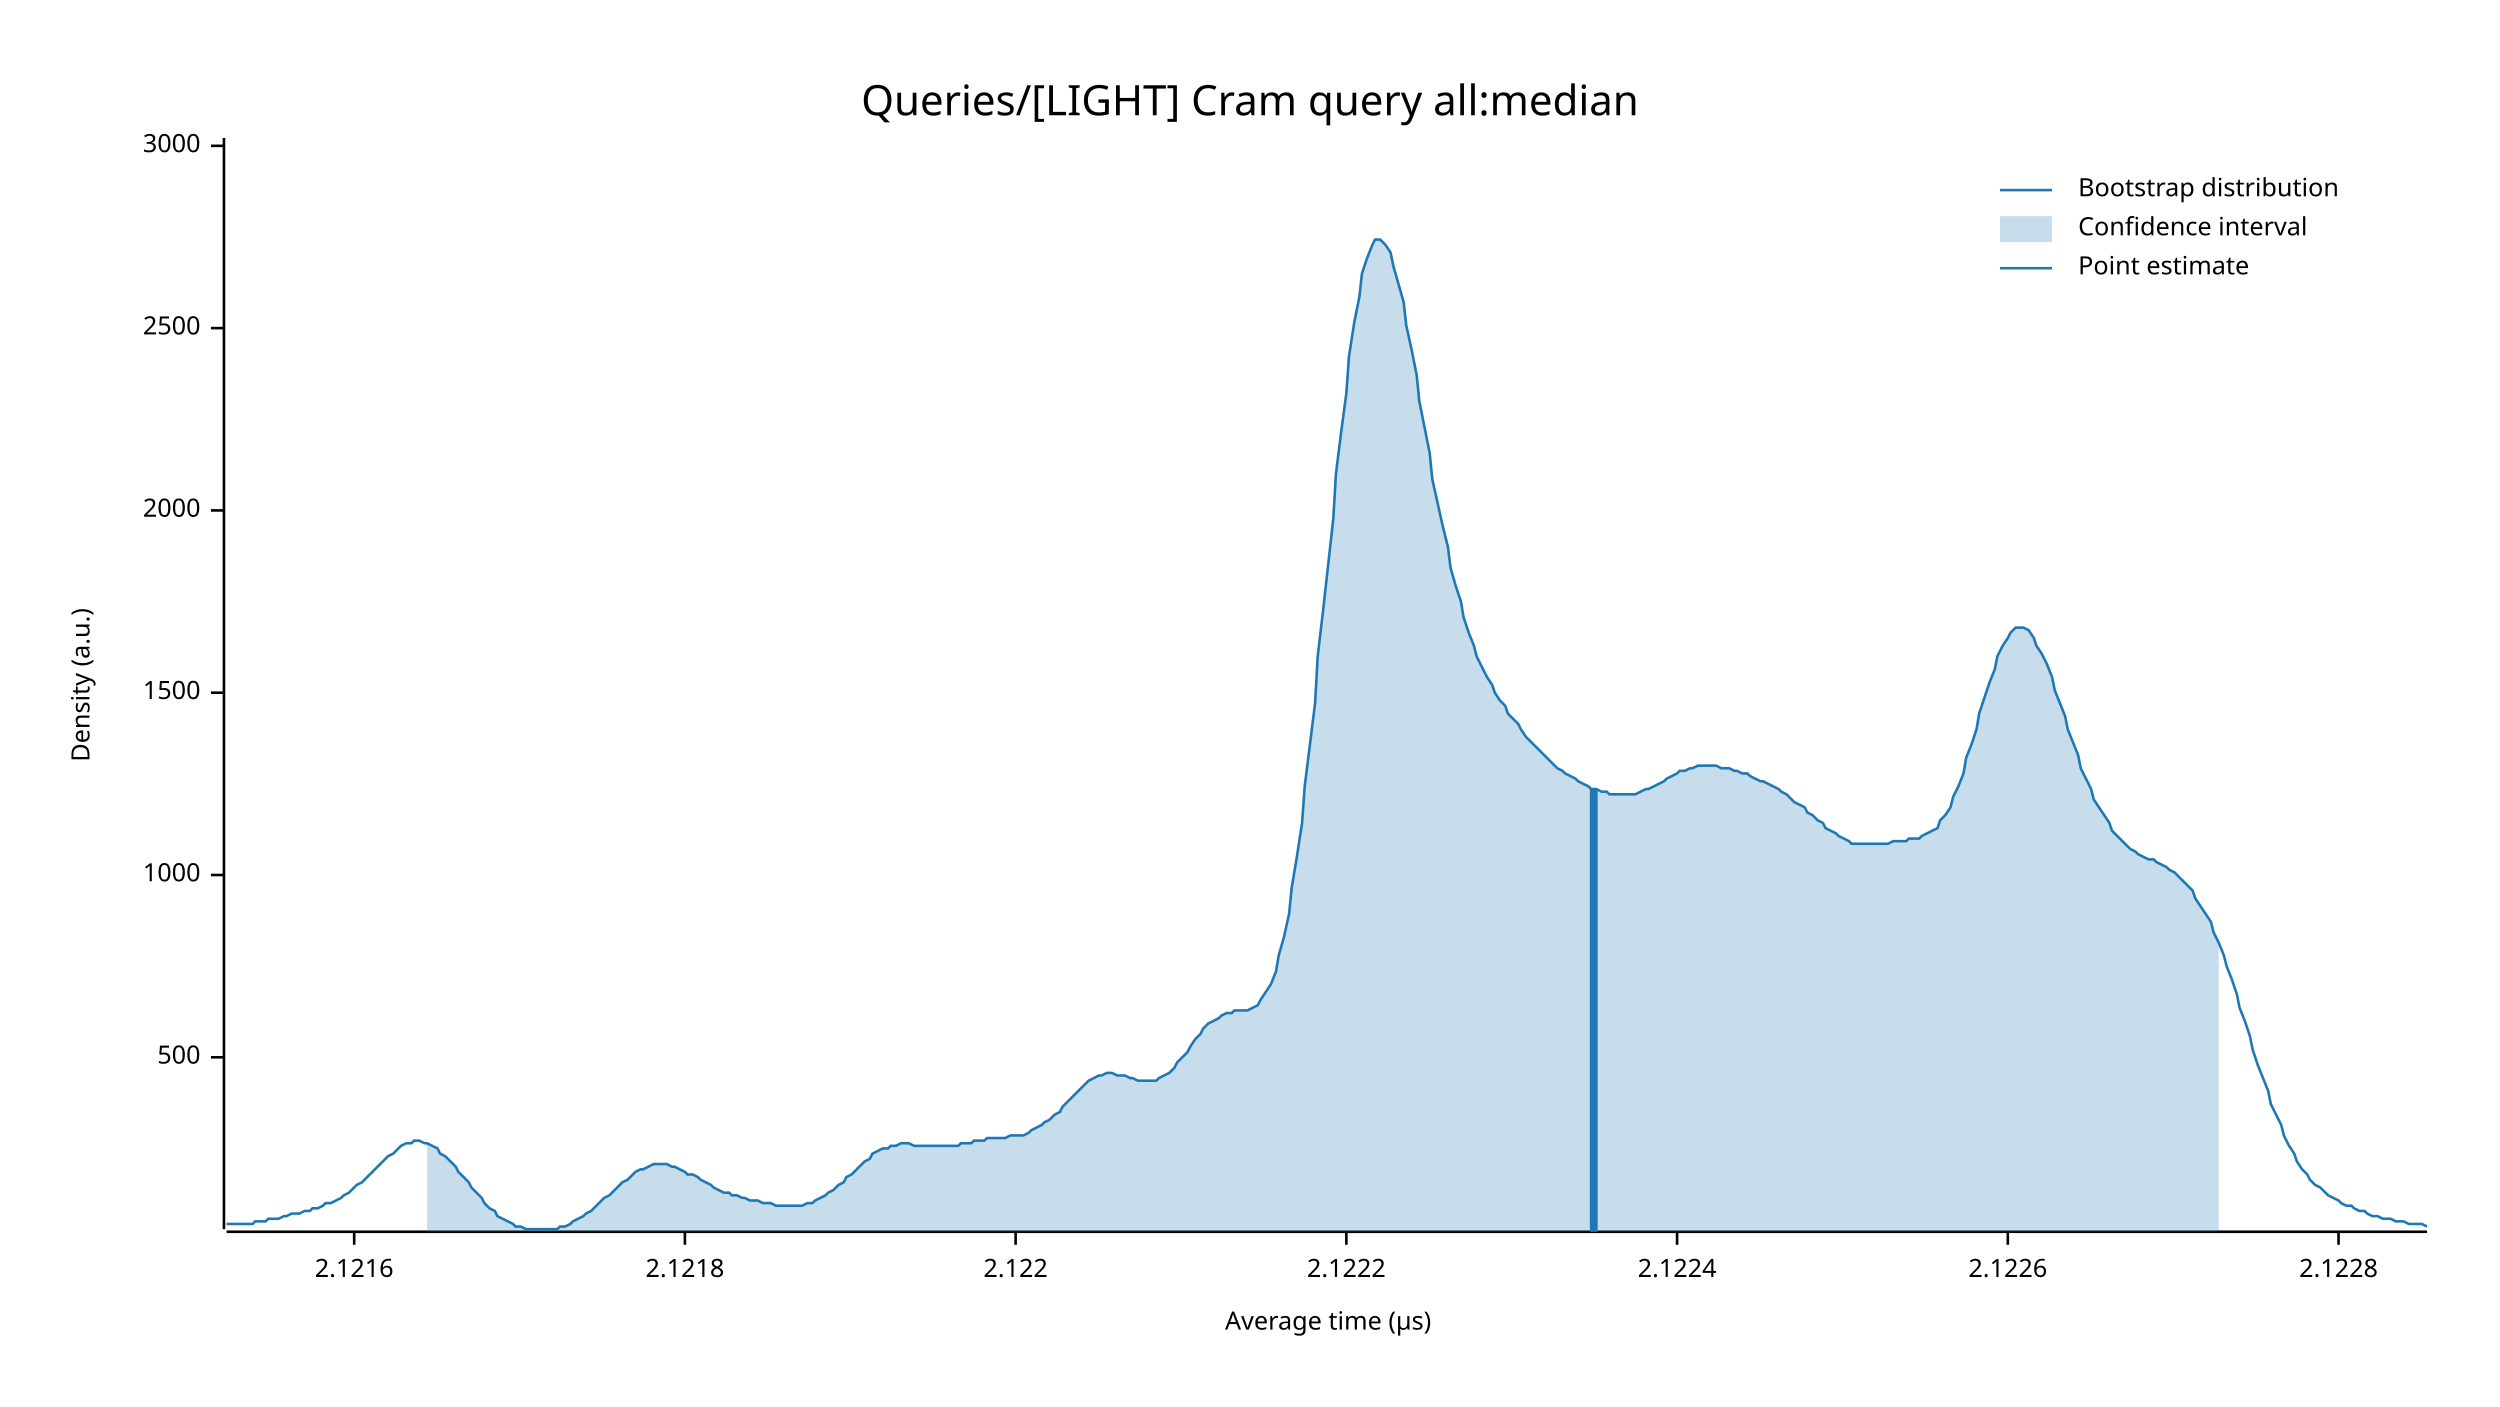
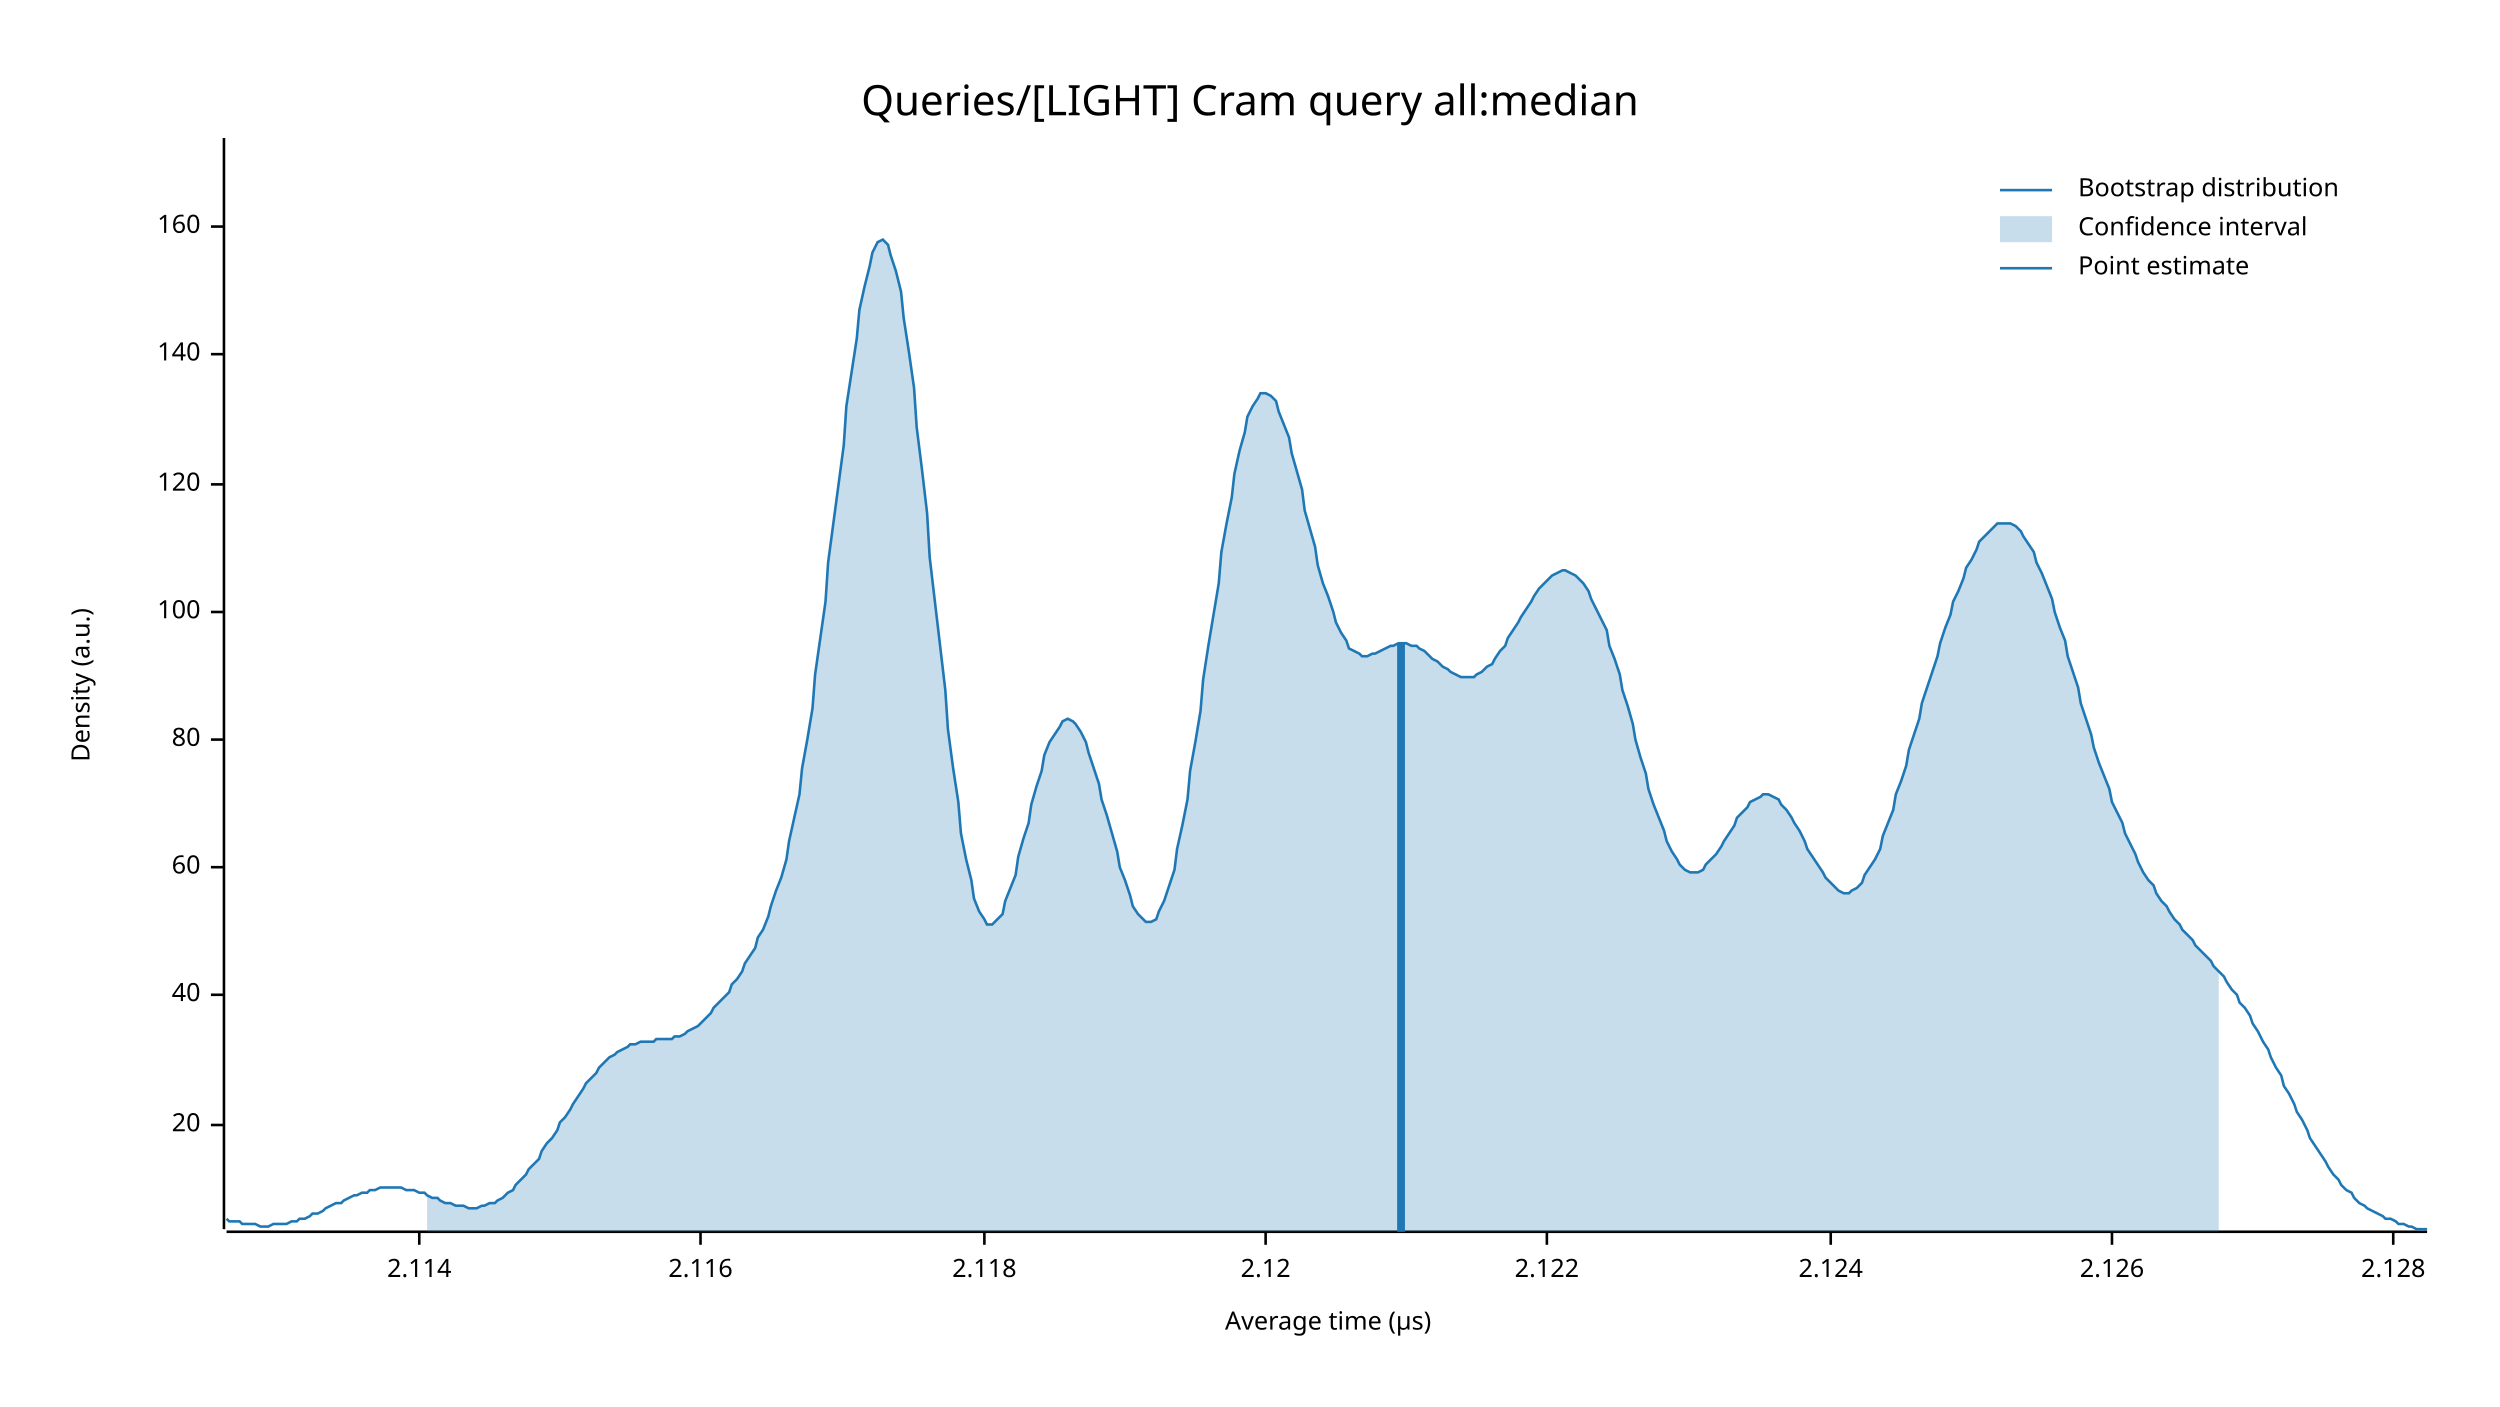
<svg xmlns="http://www.w3.org/2000/svg" width="960" height="540" viewBox="0 0 960 540">
  <text x="480" y="32" dy="0.76em" text-anchor="middle" font-family="sans-serif" font-size="16.129" opacity="1" fill="#000000">
Queries/[LIGHT] Cram query all:median
</text>
  <text x="27" y="263" dy="0.76em" text-anchor="middle" font-family="sans-serif" font-size="9.677" opacity="1" fill="#000000" transform="rotate(270, 27, 263)">
Density (a.u.)
</text>
  <text x="510" y="513" dy="-0.5ex" text-anchor="middle" font-family="sans-serif" font-size="9.677" opacity="1" fill="#000000">
Average time (µs)
</text>
  <polyline fill="none" opacity="1" stroke="#000000" stroke-width="1" points="86,53 86,472 " />
-   <text x="77" y="406" dy="0.5ex" text-anchor="end" font-family="sans-serif" font-size="9.677" opacity="1" fill="#000000">
- 500
+   <text x="77" y="432" dy="0.5ex" text-anchor="end" font-family="sans-serif" font-size="9.677" opacity="1" fill="#000000">
+ 20
</text>
-   <polyline fill="none" opacity="1" stroke="#000000" stroke-width="1" points="81,406 86,406 " />
-   <text x="77" y="336" dy="0.5ex" text-anchor="end" font-family="sans-serif" font-size="9.677" opacity="1" fill="#000000">
- 1000
+   <polyline fill="none" opacity="1" stroke="#000000" stroke-width="1" points="81,432 86,432 " />
+   <text x="77" y="382" dy="0.5ex" text-anchor="end" font-family="sans-serif" font-size="9.677" opacity="1" fill="#000000">
+ 40
</text>
-   <polyline fill="none" opacity="1" stroke="#000000" stroke-width="1" points="81,336 86,336 " />
-   <text x="77" y="266" dy="0.5ex" text-anchor="end" font-family="sans-serif" font-size="9.677" opacity="1" fill="#000000">
- 1500
+   <polyline fill="none" opacity="1" stroke="#000000" stroke-width="1" points="81,382 86,382 " />
+   <text x="77" y="333" dy="0.5ex" text-anchor="end" font-family="sans-serif" font-size="9.677" opacity="1" fill="#000000">
+ 60
</text>
-   <polyline fill="none" opacity="1" stroke="#000000" stroke-width="1" points="81,266 86,266 " />
-   <text x="77" y="196" dy="0.5ex" text-anchor="end" font-family="sans-serif" font-size="9.677" opacity="1" fill="#000000">
- 2000
+   <polyline fill="none" opacity="1" stroke="#000000" stroke-width="1" points="81,333 86,333 " />
+   <text x="77" y="284" dy="0.5ex" text-anchor="end" font-family="sans-serif" font-size="9.677" opacity="1" fill="#000000">
+ 80
</text>
-   <polyline fill="none" opacity="1" stroke="#000000" stroke-width="1" points="81,196 86,196 " />
-   <text x="77" y="126" dy="0.5ex" text-anchor="end" font-family="sans-serif" font-size="9.677" opacity="1" fill="#000000">
- 2500
+   <polyline fill="none" opacity="1" stroke="#000000" stroke-width="1" points="81,284 86,284 " />
+   <text x="77" y="235" dy="0.5ex" text-anchor="end" font-family="sans-serif" font-size="9.677" opacity="1" fill="#000000">
+ 100
</text>
-   <polyline fill="none" opacity="1" stroke="#000000" stroke-width="1" points="81,126 86,126 " />
-   <text x="77" y="56" dy="0.5ex" text-anchor="end" font-family="sans-serif" font-size="9.677" opacity="1" fill="#000000">
- 3000
+   <polyline fill="none" opacity="1" stroke="#000000" stroke-width="1" points="81,235 86,235 " />
+   <text x="77" y="186" dy="0.5ex" text-anchor="end" font-family="sans-serif" font-size="9.677" opacity="1" fill="#000000">
+ 120
</text>
-   <polyline fill="none" opacity="1" stroke="#000000" stroke-width="1" points="81,56 86,56 " />
+   <polyline fill="none" opacity="1" stroke="#000000" stroke-width="1" points="81,186 86,186 " />
+   <text x="77" y="136" dy="0.5ex" text-anchor="end" font-family="sans-serif" font-size="9.677" opacity="1" fill="#000000">
+ 140
+ </text>
+   <polyline fill="none" opacity="1" stroke="#000000" stroke-width="1" points="81,136 86,136 " />
+   <text x="77" y="87" dy="0.5ex" text-anchor="end" font-family="sans-serif" font-size="9.677" opacity="1" fill="#000000">
+ 160
+ </text>
+   <polyline fill="none" opacity="1" stroke="#000000" stroke-width="1" points="81,87 86,87 " />
  <polyline fill="none" opacity="1" stroke="#000000" stroke-width="1" points="87,473 932,473 " />
-   <text x="136" y="483" dy="0.76em" text-anchor="middle" font-family="sans-serif" font-size="9.677" opacity="1" fill="#000000">
- 2.1216
+   <text x="161" y="483" dy="0.76em" text-anchor="middle" font-family="sans-serif" font-size="9.677" opacity="1" fill="#000000">
+ 2.114
</text>
-   <polyline fill="none" opacity="1" stroke="#000000" stroke-width="1" points="136,473 136,478 " />
-   <text x="263" y="483" dy="0.76em" text-anchor="middle" font-family="sans-serif" font-size="9.677" opacity="1" fill="#000000">
- 2.1218
+   <polyline fill="none" opacity="1" stroke="#000000" stroke-width="1" points="161,473 161,478 " />
+   <text x="269" y="483" dy="0.76em" text-anchor="middle" font-family="sans-serif" font-size="9.677" opacity="1" fill="#000000">
+ 2.116
</text>
-   <polyline fill="none" opacity="1" stroke="#000000" stroke-width="1" points="263,473 263,478 " />
-   <text x="390" y="483" dy="0.76em" text-anchor="middle" font-family="sans-serif" font-size="9.677" opacity="1" fill="#000000">
+   <polyline fill="none" opacity="1" stroke="#000000" stroke-width="1" points="269,473 269,478 " />
+   <text x="378" y="483" dy="0.76em" text-anchor="middle" font-family="sans-serif" font-size="9.677" opacity="1" fill="#000000">
+ 2.118
+ </text>
+   <polyline fill="none" opacity="1" stroke="#000000" stroke-width="1" points="378,473 378,478 " />
+   <text x="486" y="483" dy="0.76em" text-anchor="middle" font-family="sans-serif" font-size="9.677" opacity="1" fill="#000000">
+ 2.12
+ </text>
+   <polyline fill="none" opacity="1" stroke="#000000" stroke-width="1" points="486,473 486,478 " />
+   <text x="594" y="483" dy="0.76em" text-anchor="middle" font-family="sans-serif" font-size="9.677" opacity="1" fill="#000000">
2.122
</text>
-   <polyline fill="none" opacity="1" stroke="#000000" stroke-width="1" points="390,473 390,478 " />
-   <text x="517" y="483" dy="0.76em" text-anchor="middle" font-family="sans-serif" font-size="9.677" opacity="1" fill="#000000">
- 2.1222
+   <polyline fill="none" opacity="1" stroke="#000000" stroke-width="1" points="594,473 594,478 " />
+   <text x="703" y="483" dy="0.76em" text-anchor="middle" font-family="sans-serif" font-size="9.677" opacity="1" fill="#000000">
+ 2.124
</text>
-   <polyline fill="none" opacity="1" stroke="#000000" stroke-width="1" points="517,473 517,478 " />
-   <text x="644" y="483" dy="0.76em" text-anchor="middle" font-family="sans-serif" font-size="9.677" opacity="1" fill="#000000">
- 2.1224
+   <polyline fill="none" opacity="1" stroke="#000000" stroke-width="1" points="703,473 703,478 " />
+   <text x="811" y="483" dy="0.76em" text-anchor="middle" font-family="sans-serif" font-size="9.677" opacity="1" fill="#000000">
+ 2.126
</text>
-   <polyline fill="none" opacity="1" stroke="#000000" stroke-width="1" points="644,473 644,478 " />
-   <text x="771" y="483" dy="0.76em" text-anchor="middle" font-family="sans-serif" font-size="9.677" opacity="1" fill="#000000">
- 2.1226
+   <polyline fill="none" opacity="1" stroke="#000000" stroke-width="1" points="811,473 811,478 " />
+   <text x="919" y="483" dy="0.76em" text-anchor="middle" font-family="sans-serif" font-size="9.677" opacity="1" fill="#000000">
+ 2.128
</text>
-   <polyline fill="none" opacity="1" stroke="#000000" stroke-width="1" points="771,473 771,478 " />
-   <text x="898" y="483" dy="0.76em" text-anchor="middle" font-family="sans-serif" font-size="9.677" opacity="1" fill="#000000">
- 2.1228
- </text>
-   <polyline fill="none" opacity="1" stroke="#000000" stroke-width="1" points="898,473 898,478 " />
-   <polyline fill="none" opacity="1" stroke="#1F78B4" stroke-width="1" points="87,470 88,470 90,470 92,470 93,470 95,470 97,470 98,469 100,469 102,469 103,468 105,468 107,468 109,467 110,467 112,466 114,466 115,466 117,465 119,465 120,464 122,464 124,463 125,462 127,462 129,461 131,460 132,459 134,458 136,456 137,455 139,454 141,452 142,451 144,449 146,447 147,446 149,444 151,443 153,441 154,440 156,439 158,439 159,438 161,438 163,439 164,439 166,440 168,441 169,443 171,444 173,446 175,448 176,450 178,452 180,454 181,456 183,458 185,460 186,462 188,464 190,465 191,467 193,468 195,469 197,470 198,471 200,471 202,472 203,472 205,472 207,472 208,472 210,472 212,472 214,472 215,471 217,471 219,470 220,469 222,468 224,467 225,466 227,465 229,463 230,462 232,460 234,459 236,457 237,456 239,454 241,453 242,452 244,450 246,449 247,449 249,448 251,447 252,447 254,447 256,447 258,448 259,448 261,449 263,450 264,451 266,451 268,452 269,453 271,454 273,455 274,456 276,457 278,458 280,458 281,459 283,459 285,460 286,460 288,461 290,461 291,461 293,462 295,462 296,462 298,463 300,463 302,463 303,463 305,463 307,463 308,463 310,462 312,462 313,461 315,460 317,459 318,458 320,457 322,455 324,454 325,452 327,451 329,449 330,448 332,446 334,445 335,443 337,442 339,441 341,441 342,440 344,440 346,439 347,439 349,439 351,440 352,440 354,440 356,440 357,440 359,440 361,440 363,440 364,440 366,440 368,440 369,439 371,439 373,439 374,438 376,438 378,438 379,437 381,437 383,437 385,437 386,437 388,436 390,436 391,436 393,436 395,435 396,434 398,433 400,432 401,431 403,430 405,428 407,427 408,425 410,423 412,421 413,420 415,418 417,416 418,415 420,414 422,413 423,413 425,412 427,412 429,413 430,413 432,413 434,414 435,414 437,415 439,415 440,415 442,415 444,415 445,414 447,413 449,412 451,410 452,408 454,406 456,404 457,402 459,399 461,397 462,395 464,393 466,392 468,391 469,390 471,389 473,389 474,388 476,388 478,388 479,388 481,387 483,386 484,384 486,381 488,378 490,373 491,367 493,360 495,351 496,341 498,329 500,316 501,302 503,286 505,270 506,252 508,235 510,217 512,199 513,182 515,166 517,151 518,137 520,124 522,114 523,105 525,99 527,94 528,92 530,92 532,94 534,97 535,102 537,109 539,116 540,125 542,134 544,144 545,154 547,164 549,174 550,184 552,193 554,202 556,210 557,218 559,225 561,231 562,237 564,243 566,248 567,252 569,256 571,260 573,263 574,266 576,269 578,271 579,274 581,276 583,278 584,280 586,283 588,285 589,286 591,288 593,290 595,292 596,293 598,295 600,296 601,297 603,298 605,299 606,300 608,301 610,302 611,303 613,303 615,304 617,304 618,305 620,305 622,305 623,305 625,305 627,305 628,305 630,304 632,303 633,303 635,302 637,301 639,300 640,299 642,298 644,297 645,296 647,296 649,295 650,295 652,294 654,294 655,294 657,294 659,294 661,295 662,295 664,295 666,296 667,296 669,297 671,297 672,298 674,299 676,300 677,300 679,301 681,302 683,303 684,304 686,305 688,307 689,308 691,309 693,310 694,312 696,313 698,315 700,316 701,318 703,319 705,320 706,321 708,322 710,323 711,324 713,324 715,324 716,324 718,324 720,324 722,324 723,324 725,324 727,323 728,323 730,323 732,323 733,322 735,322 737,322 738,321 740,320 742,319 744,318 745,315 747,313 749,310 750,306 752,302 754,297 755,291 757,286 759,280 760,274 762,268 764,262 766,257 767,252 769,248 771,245 772,243 774,241 776,241 777,241 779,242 781,245 782,248 784,251 786,255 788,260 789,265 791,270 793,275 794,280 796,285 798,290 799,295 801,299 803,303 804,307 806,310 808,313 810,316 811,319 813,321 815,323 816,324 818,326 820,327 821,328 823,329 825,330 827,330 828,331 830,332 832,333 833,334 835,335 837,337 838,338 840,340 842,342 843,345 845,348 847,351 849,354 850,358 852,362 854,367 855,371 857,376 859,382 860,387 862,392 864,398 865,403 867,409 869,414 871,419 872,424 874,428 876,432 877,436 879,440 881,443 882,446 884,449 886,451 887,453 889,455 891,456 893,458 894,459 896,460 898,461 899,462 901,463 903,463 904,464 906,465 908,465 909,466 911,467 913,467 915,468 916,468 918,468 920,469 921,469 923,469 925,470 926,470 928,470 930,470 932,471 " />
-   <polygon opacity="0.25" fill="#1F78B4" points="164,439 166,440 168,441 169,443 171,444 173,446 175,448 176,450 178,452 180,454 181,456 183,458 185,460 186,462 188,464 190,465 191,467 193,468 195,469 197,470 198,471 200,471 202,472 203,472 205,472 207,472 208,472 210,472 212,472 214,472 215,471 217,471 219,470 220,469 222,468 224,467 225,466 227,465 229,463 230,462 232,460 234,459 236,457 237,456 239,454 241,453 242,452 244,450 246,449 247,449 249,448 251,447 252,447 254,447 256,447 258,448 259,448 261,449 263,450 264,451 266,451 268,452 269,453 271,454 273,455 274,456 276,457 278,458 280,458 281,459 283,459 285,460 286,460 288,461 290,461 291,461 293,462 295,462 296,462 298,463 300,463 302,463 303,463 305,463 307,463 308,463 310,462 312,462 313,461 315,460 317,459 318,458 320,457 322,455 324,454 325,452 327,451 329,449 330,448 332,446 334,445 335,443 337,442 339,441 341,441 342,440 344,440 346,439 347,439 349,439 351,440 352,440 354,440 356,440 357,440 359,440 361,440 363,440 364,440 366,440 368,440 369,439 371,439 373,439 374,438 376,438 378,438 379,437 381,437 383,437 385,437 386,437 388,436 390,436 391,436 393,436 395,435 396,434 398,433 400,432 401,431 403,430 405,428 407,427 408,425 410,423 412,421 413,420 415,418 417,416 418,415 420,414 422,413 423,413 425,412 427,412 429,413 430,413 432,413 434,414 435,414 437,415 439,415 440,415 442,415 444,415 445,414 447,413 449,412 451,410 452,408 454,406 456,404 457,402 459,399 461,397 462,395 464,393 466,392 468,391 469,390 471,389 473,389 474,388 476,388 478,388 479,388 481,387 483,386 484,384 486,381 488,378 490,373 491,367 493,360 495,351 496,341 498,329 500,316 501,302 503,286 505,270 506,252 508,235 510,217 512,199 513,182 515,166 517,151 518,137 520,124 522,114 523,105 525,99 527,94 528,92 530,92 532,94 534,97 535,102 537,109 539,116 540,125 542,134 544,144 545,154 547,164 549,174 550,184 552,193 554,202 556,210 557,218 559,225 561,231 562,237 564,243 566,248 567,252 569,256 571,260 573,263 574,266 576,269 578,271 579,274 581,276 583,278 584,280 586,283 588,285 589,286 591,288 593,290 595,292 596,293 598,295 600,296 601,297 603,298 605,299 606,300 608,301 610,302 611,303 613,303 615,304 617,304 618,305 620,305 622,305 623,305 625,305 627,305 628,305 630,304 632,303 633,303 635,302 637,301 639,300 640,299 642,298 644,297 645,296 647,296 649,295 650,295 652,294 654,294 655,294 657,294 659,294 661,295 662,295 664,295 666,296 667,296 669,297 671,297 672,298 674,299 676,300 677,300 679,301 681,302 683,303 684,304 686,305 688,307 689,308 691,309 693,310 694,312 696,313 698,315 700,316 701,318 703,319 705,320 706,321 708,322 710,323 711,324 713,324 715,324 716,324 718,324 720,324 722,324 723,324 725,324 727,323 728,323 730,323 732,323 733,322 735,322 737,322 738,321 740,320 742,319 744,318 745,315 747,313 749,310 750,306 752,302 754,297 755,291 757,286 759,280 760,274 762,268 764,262 766,257 767,252 769,248 771,245 772,243 774,241 776,241 777,241 779,242 781,245 782,248 784,251 786,255 788,260 789,265 791,270 793,275 794,280 796,285 798,290 799,295 801,299 803,303 804,307 806,310 808,313 810,316 811,319 813,321 815,323 816,324 818,326 820,327 821,328 823,329 825,330 827,330 828,331 830,332 832,333 833,334 835,335 837,337 838,338 840,340 842,342 843,345 845,348 847,351 849,354 850,358 852,362 852,473 164,473 " />
-   <polyline fill="none" opacity="1" stroke="#1F78B4" stroke-width="3" points="612,473 612,303 " />
+   <polyline fill="none" opacity="1" stroke="#000000" stroke-width="1" points="919,473 919,478 " />
+   <polyline fill="none" opacity="1" stroke="#1F78B4" stroke-width="1" points="87,468 88,469 90,469 92,469 93,470 95,470 97,470 98,470 100,471 102,471 103,471 105,470 107,470 109,470 110,470 112,469 114,469 115,468 117,468 119,467 120,466 122,466 124,465 125,464 127,463 129,462 131,462 132,461 134,460 136,459 137,459 139,458 141,458 142,457 144,457 146,456 147,456 149,456 151,456 153,456 154,456 156,457 158,457 159,457 161,458 163,458 164,459 166,460 168,460 169,461 171,462 173,462 175,463 176,463 178,463 180,464 181,464 183,464 185,463 186,463 188,462 190,462 191,461 193,460 195,458 197,457 198,455 200,453 202,451 203,449 205,447 207,445 208,442 210,439 212,437 214,434 215,431 217,429 219,426 220,424 222,421 224,418 225,416 227,414 229,412 230,410 232,408 234,406 236,405 237,404 239,403 241,402 242,401 244,401 246,400 247,400 249,400 251,400 252,399 254,399 256,399 258,399 259,398 261,398 263,397 264,396 266,395 268,394 269,393 271,391 273,389 274,387 276,385 278,383 280,381 281,378 283,376 285,373 286,370 288,367 290,364 291,360 293,357 295,352 296,348 298,342 300,337 302,330 303,323 305,314 307,305 308,295 310,284 312,272 313,259 315,245 317,231 318,216 320,201 322,186 324,171 325,156 327,143 329,130 330,119 332,110 334,102 335,97 337,93 339,92 341,94 342,98 344,104 346,112 347,122 349,135 351,149 352,164 354,180 356,197 357,214 359,231 361,248 363,265 364,280 366,295 368,308 369,320 371,330 373,338 374,345 376,350 378,353 379,355 381,355 383,353 385,351 386,346 388,341 390,336 391,329 393,322 395,316 396,309 398,302 400,296 401,290 403,285 405,282 407,279 408,277 410,276 412,277 413,278 415,281 417,285 418,289 420,295 422,301 423,307 425,313 427,320 429,327 430,333 432,338 434,344 435,348 437,351 439,353 440,354 442,354 444,353 445,350 447,346 449,340 451,334 452,326 454,317 456,307 457,296 459,285 461,273 462,261 464,248 466,236 468,224 469,212 471,201 473,191 474,182 476,173 478,166 479,160 481,156 483,153 484,151 486,151 488,152 490,154 491,158 493,163 495,168 496,174 498,181 500,188 501,196 503,203 505,210 506,217 508,224 510,229 512,235 513,239 515,243 517,246 518,249 520,250 522,251 523,252 525,252 527,251 528,251 530,250 532,249 534,248 535,248 537,247 539,247 540,247 542,248 544,248 545,249 547,250 549,252 550,253 552,254 554,256 556,257 557,258 559,259 561,260 562,260 564,260 566,260 567,259 569,258 571,256 573,255 574,253 576,250 578,248 579,245 581,242 583,239 584,237 586,234 588,231 589,229 591,226 593,224 595,222 596,221 598,220 600,219 601,219 603,220 605,221 606,222 608,224 610,227 611,230 613,234 615,238 617,242 618,248 620,253 622,259 623,265 625,271 627,278 628,284 630,291 632,297 633,303 635,309 637,314 639,319 640,323 642,327 644,330 645,332 647,334 649,335 650,335 652,335 654,334 655,332 657,330 659,328 661,325 662,323 664,320 666,317 667,314 669,312 671,310 672,308 674,307 676,306 677,305 679,305 681,306 683,307 684,309 686,311 688,314 689,316 691,319 693,323 694,326 696,329 698,332 700,335 701,337 703,339 705,341 706,342 708,343 710,343 711,342 713,341 715,339 716,336 718,333 720,330 722,326 723,321 725,316 727,311 728,305 730,300 732,294 733,288 735,282 737,276 738,270 740,264 742,258 744,252 745,247 747,241 749,236 750,231 752,227 754,222 755,218 757,215 759,211 760,208 762,206 764,204 766,202 767,201 769,201 771,201 772,201 774,202 776,204 777,206 779,209 781,212 782,216 784,220 786,225 788,230 789,235 791,241 793,246 794,252 796,258 798,264 799,270 801,276 803,282 804,287 806,293 808,298 810,303 811,308 813,312 815,316 816,320 818,324 820,328 821,331 823,335 825,338 827,340 828,343 830,346 832,348 833,350 835,353 837,355 838,357 840,359 842,361 843,363 845,365 847,367 849,369 850,371 852,373 854,375 855,377 857,380 859,382 860,385 862,387 864,390 865,393 867,396 869,400 871,403 872,406 874,410 876,413 877,417 879,420 881,424 882,427 884,430 886,434 887,437 889,440 891,443 893,446 894,448 896,451 898,453 899,455 901,457 903,458 904,460 906,462 908,463 909,464 911,465 913,466 915,467 916,468 918,468 920,469 921,470 923,470 925,471 926,471 928,472 930,472 932,472 " />
+   <polygon opacity="0.25" fill="#1F78B4" points="164,459 166,460 168,460 169,461 171,462 173,462 175,463 176,463 178,463 180,464 181,464 183,464 185,463 186,463 188,462 190,462 191,461 193,460 195,458 197,457 198,455 200,453 202,451 203,449 205,447 207,445 208,442 210,439 212,437 214,434 215,431 217,429 219,426 220,424 222,421 224,418 225,416 227,414 229,412 230,410 232,408 234,406 236,405 237,404 239,403 241,402 242,401 244,401 246,400 247,400 249,400 251,400 252,399 254,399 256,399 258,399 259,398 261,398 263,397 264,396 266,395 268,394 269,393 271,391 273,389 274,387 276,385 278,383 280,381 281,378 283,376 285,373 286,370 288,367 290,364 291,360 293,357 295,352 296,348 298,342 300,337 302,330 303,323 305,314 307,305 308,295 310,284 312,272 313,259 315,245 317,231 318,216 320,201 322,186 324,171 325,156 327,143 329,130 330,119 332,110 334,102 335,97 337,93 339,92 341,94 342,98 344,104 346,112 347,122 349,135 351,149 352,164 354,180 356,197 357,214 359,231 361,248 363,265 364,280 366,295 368,308 369,320 371,330 373,338 374,345 376,350 378,353 379,355 381,355 383,353 385,351 386,346 388,341 390,336 391,329 393,322 395,316 396,309 398,302 400,296 401,290 403,285 405,282 407,279 408,277 410,276 412,277 413,278 415,281 417,285 418,289 420,295 422,301 423,307 425,313 427,320 429,327 430,333 432,338 434,344 435,348 437,351 439,353 440,354 442,354 444,353 445,350 447,346 449,340 451,334 452,326 454,317 456,307 457,296 459,285 461,273 462,261 464,248 466,236 468,224 469,212 471,201 473,191 474,182 476,173 478,166 479,160 481,156 483,153 484,151 486,151 488,152 490,154 491,158 493,163 495,168 496,174 498,181 500,188 501,196 503,203 505,210 506,217 508,224 510,229 512,235 513,239 515,243 517,246 518,249 520,250 522,251 523,252 525,252 527,251 528,251 530,250 532,249 534,248 535,248 537,247 539,247 540,247 542,248 544,248 545,249 547,250 549,252 550,253 552,254 554,256 556,257 557,258 559,259 561,260 562,260 564,260 566,260 567,259 569,258 571,256 573,255 574,253 576,250 578,248 579,245 581,242 583,239 584,237 586,234 588,231 589,229 591,226 593,224 595,222 596,221 598,220 600,219 601,219 603,220 605,221 606,222 608,224 610,227 611,230 613,234 615,238 617,242 618,248 620,253 622,259 623,265 625,271 627,278 628,284 630,291 632,297 633,303 635,309 637,314 639,319 640,323 642,327 644,330 645,332 647,334 649,335 650,335 652,335 654,334 655,332 657,330 659,328 661,325 662,323 664,320 666,317 667,314 669,312 671,310 672,308 674,307 676,306 677,305 679,305 681,306 683,307 684,309 686,311 688,314 689,316 691,319 693,323 694,326 696,329 698,332 700,335 701,337 703,339 705,341 706,342 708,343 710,343 711,342 713,341 715,339 716,336 718,333 720,330 722,326 723,321 725,316 727,311 728,305 730,300 732,294 733,288 735,282 737,276 738,270 740,264 742,258 744,252 745,247 747,241 749,236 750,231 752,227 754,222 755,218 757,215 759,211 760,208 762,206 764,204 766,202 767,201 769,201 771,201 772,201 774,202 776,204 777,206 779,209 781,212 782,216 784,220 786,225 788,230 789,235 791,241 793,246 794,252 796,258 798,264 799,270 801,276 803,282 804,287 806,293 808,298 810,303 811,308 813,312 815,316 816,320 818,324 820,328 821,331 823,335 825,338 827,340 828,343 830,346 832,348 833,350 835,353 837,355 838,357 840,359 842,361 843,363 845,365 847,367 849,369 850,371 852,373 852,473 164,473 " />
+   <polyline fill="none" opacity="1" stroke="#1F78B4" stroke-width="3" points="538,473 538,247 " />
  <text x="798" y="68" dy="0.76em" text-anchor="start" font-family="sans-serif" font-size="9.677" opacity="1" fill="#000000">
Bootstrap distribution
</text>
  <text x="798" y="83" dy="0.76em" text-anchor="start" font-family="sans-serif" font-size="9.677" opacity="1" fill="#000000">
Confidence interval
</text>
  <text x="798" y="98" dy="0.76em" text-anchor="start" font-family="sans-serif" font-size="9.677" opacity="1" fill="#000000">
Point estimate
</text>
  <polyline fill="none" opacity="1" stroke="#1F78B4" stroke-width="1" points="768,73 788,73 " />
  <rect x="768" y="83" width="20" height="10" opacity="0.25" fill="#1F78B4" stroke="none" />
  <polyline fill="none" opacity="1" stroke="#1F78B4" stroke-width="1" points="768,103 788,103 " />
</svg>
